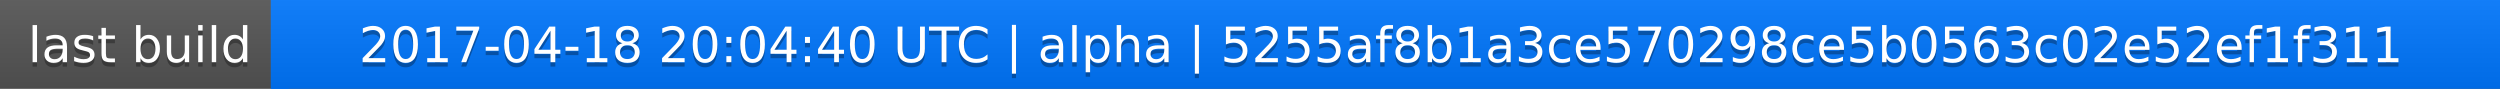
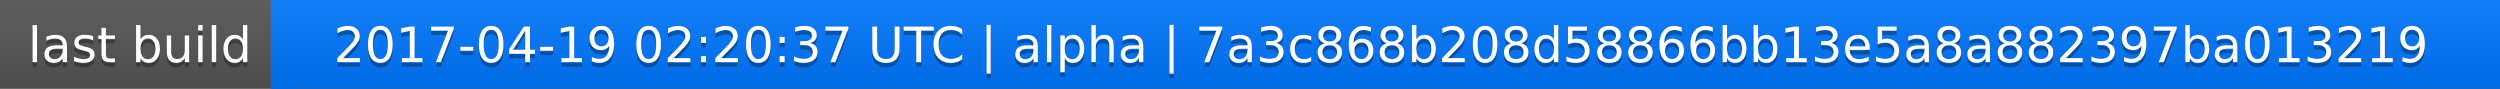
<svg xmlns="http://www.w3.org/2000/svg" width="563" height="20">
  <linearGradient id="a" x2="0" y2="100%">
    <stop offset="0" stop-color="#bbb" stop-opacity=".1" />
    <stop offset="1" stop-opacity=".1" />
  </linearGradient>
  <rect rx="0" width="563" height="20" fill="#555" />
  <rect rx="0" x="61" width="502" height="20" fill="#07f" />
  <path fill="#07f" d="M61 0h4v20h-4z" />
  <rect rx="0" width="563" height="20" fill="url(#a)" />
  <g fill="#fff" text-anchor="middle" font-family="DejaVu Sans,Verdana,Geneva,sans-serif" font-size="11">
    <text x="31.5" y="15" fill="#010101" fill-opacity=".3">last build</text>
    <text x="31.5" y="14">last build</text>
-     <text x="311" y="15" fill="#010101" fill-opacity=".3">2017-04-18 20:04:40 UTC | alpha | 5255af8b1a3ce570298ce5b0563c02e52ef1f311</text>
-     <text x="311" y="14">2017-04-18 20:04:40 UTC | alpha | 5255af8b1a3ce570298ce5b0563c02e52ef1f311</text>
+     <text x="311" y="15" fill="#010101" fill-opacity=".3">2017-04-19 02:20:37 UTC | alpha | 7a3c868b208d58866bb13e5a8a882397ba013219</text>
+     <text x="311" y="14">2017-04-19 02:20:37 UTC | alpha | 7a3c868b208d58866bb13e5a8a882397ba013219</text>
  </g>
</svg>
